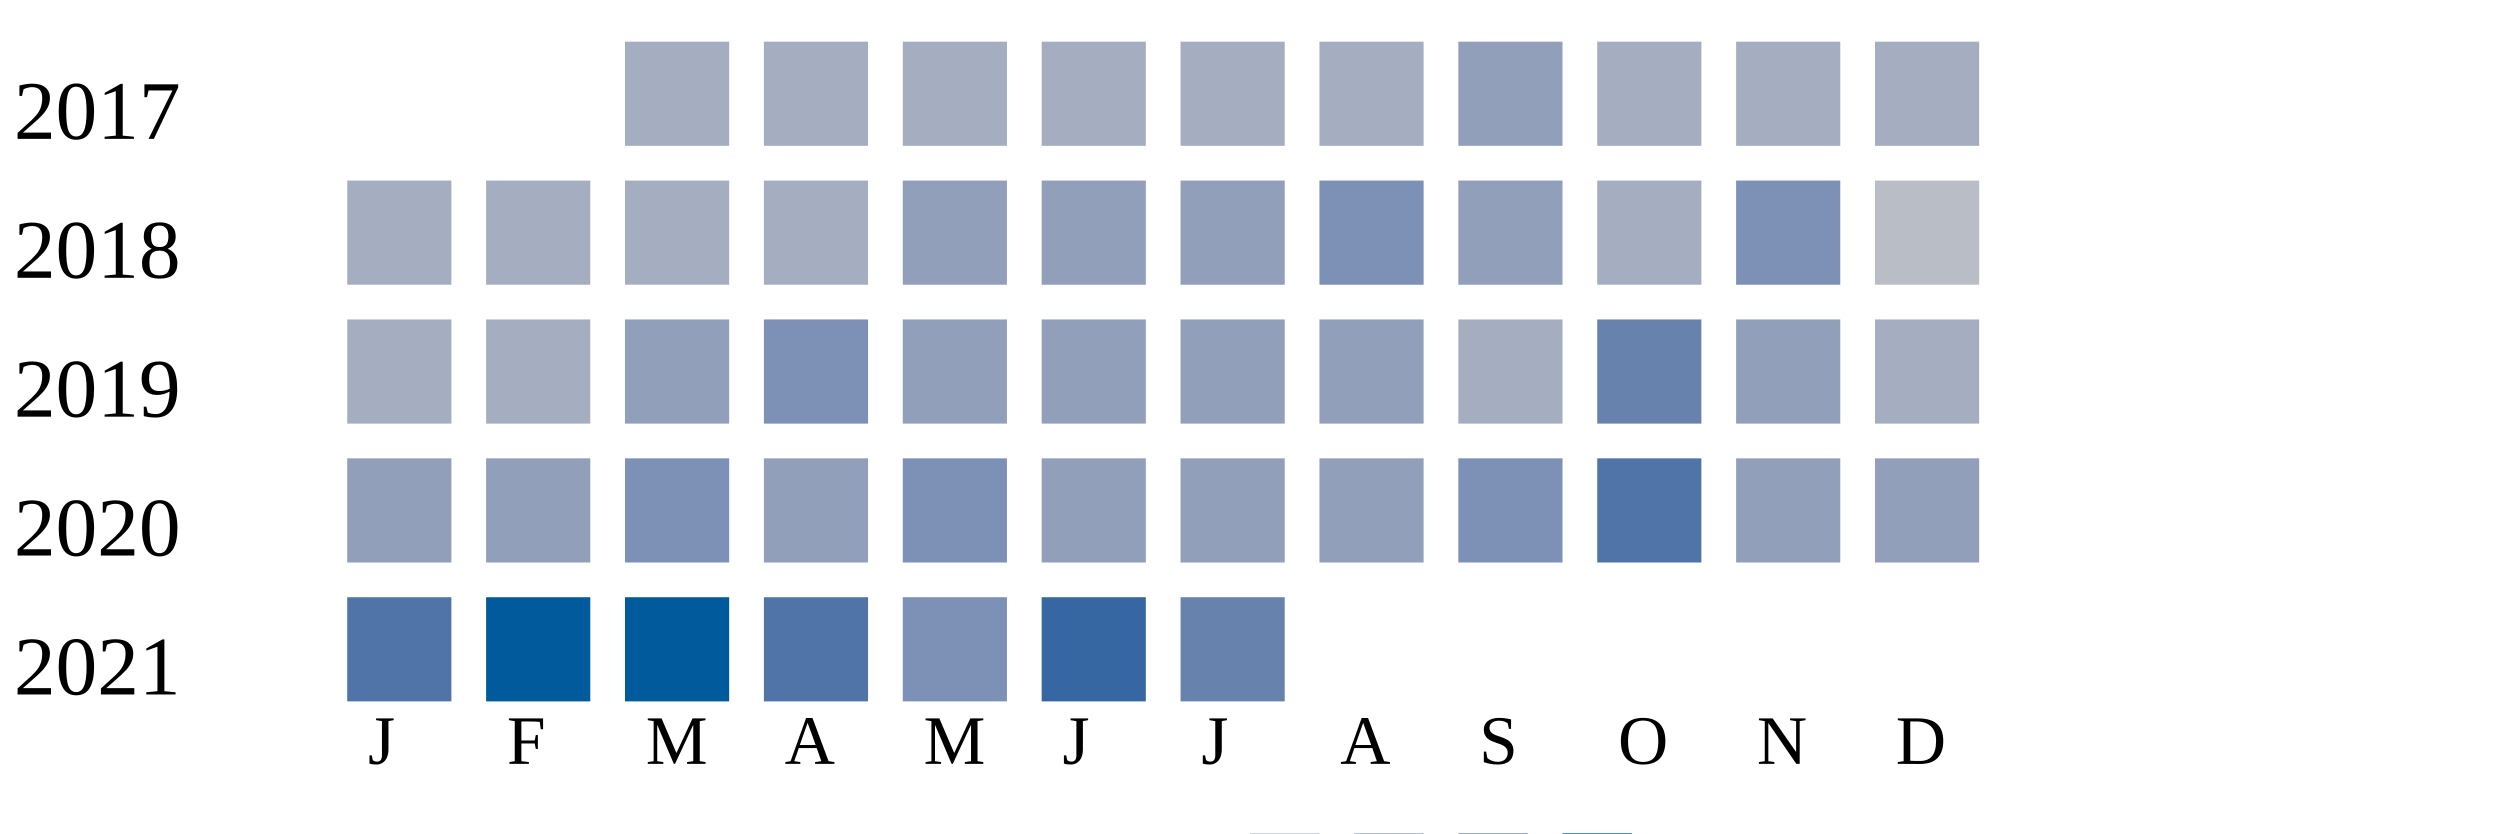
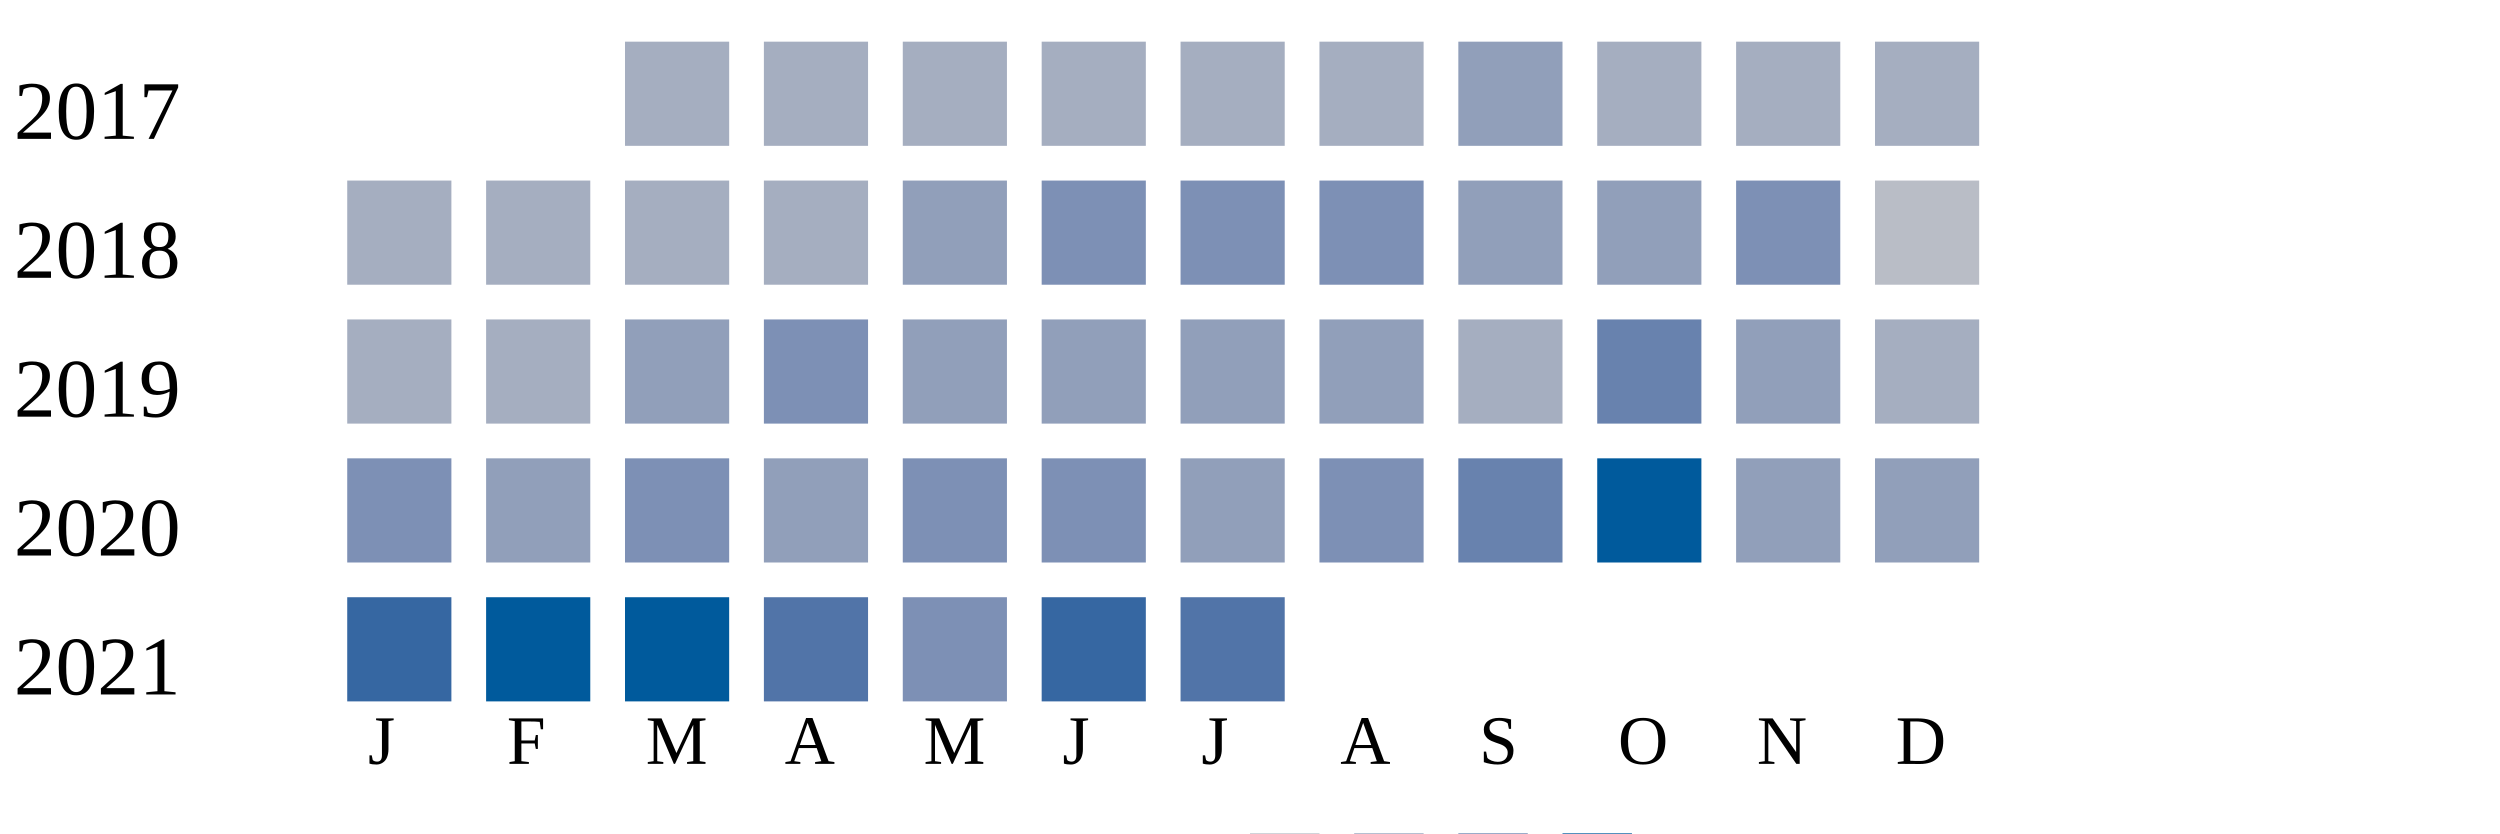
<svg xmlns="http://www.w3.org/2000/svg" width="360" height="120">
  <g transform="translate(0 0)">
    <text x="2" y="20">2017</text>
    <rect x="90" y="6" width="15" height="15" fill="#a5aec0" />
    <rect x="110" y="6" width="15" height="15" fill="#a5aec0" />
    <rect x="130" y="6" width="15" height="15" fill="#a5aec0" />
    <rect x="150" y="6" width="15" height="15" fill="#a5aec0" />
    <rect x="170" y="6" width="15" height="15" fill="#a5aec0" />
    <rect x="190" y="6" width="15" height="15" fill="#a5aec0" />
    <rect x="210" y="6" width="15" height="15" fill="#919fba" />
    <rect x="230" y="6" width="15" height="15" fill="#a5aec0" />
    <rect x="250" y="6" width="15" height="15" fill="#a5aec0" />
    <rect x="270" y="6" width="15" height="15" fill="#a5aec0" />
  </g>
  <g transform="translate(0 20)">
    <text x="2" y="20">2018</text>
    <rect x="50" y="6" width="15" height="15" fill="#a5aec0" />
    <rect x="70" y="6" width="15" height="15" fill="#a5aec0" />
    <rect x="90" y="6" width="15" height="15" fill="#a5aec0" />
    <rect x="110" y="6" width="15" height="15" fill="#a5aec0" />
    <rect x="130" y="6" width="15" height="15" fill="#919fba" />
-     <rect x="150" y="6" width="15" height="15" fill="#919fba" />
-     <rect x="170" y="6" width="15" height="15" fill="#919fba" />
+     <rect x="150" y="6" width="15" height="15" fill="#7d90b5" />
+     <rect x="170" y="6" width="15" height="15" fill="#7d90b5" />
    <rect x="190" y="6" width="15" height="15" fill="#7d90b5" />
    <rect x="210" y="6" width="15" height="15" fill="#919fba" />
-     <rect x="230" y="6" width="15" height="15" fill="#a5aec0" />
+     <rect x="230" y="6" width="15" height="15" fill="#919fba" />
    <rect x="250" y="6" width="15" height="15" fill="#7d90b5" />
    <rect x="270" y="6" width="15" height="15" fill="#b9bdc6" />
  </g>
  <g transform="translate(0 40)">
    <text x="2" y="20">2019</text>
    <rect x="50" y="6" width="15" height="15" fill="#a5aec0" />
    <rect x="70" y="6" width="15" height="15" fill="#a5aec0" />
    <rect x="90" y="6" width="15" height="15" fill="#919fba" />
    <rect x="110" y="6" width="15" height="15" fill="#7d90b5" />
    <rect x="130" y="6" width="15" height="15" fill="#919fba" />
    <rect x="150" y="6" width="15" height="15" fill="#919fba" />
    <rect x="170" y="6" width="15" height="15" fill="#919fba" />
    <rect x="190" y="6" width="15" height="15" fill="#919fba" />
    <rect x="210" y="6" width="15" height="15" fill="#a5aec0" />
    <rect x="230" y="6" width="15" height="15" fill="#6882ae" />
    <rect x="250" y="6" width="15" height="15" fill="#919fba" />
    <rect x="270" y="6" width="15" height="15" fill="#a5aec0" />
  </g>
  <g transform="translate(0 60)">
    <text x="2" y="20">2020</text>
-     <rect x="50" y="6" width="15" height="15" fill="#919fba" />
+     <rect x="50" y="6" width="15" height="15" fill="#7d90b5" />
    <rect x="70" y="6" width="15" height="15" fill="#919fba" />
    <rect x="90" y="6" width="15" height="15" fill="#7d90b5" />
    <rect x="110" y="6" width="15" height="15" fill="#919fba" />
    <rect x="130" y="6" width="15" height="15" fill="#7d90b5" />
-     <rect x="150" y="6" width="15" height="15" fill="#919fba" />
+     <rect x="150" y="6" width="15" height="15" fill="#7d90b5" />
    <rect x="170" y="6" width="15" height="15" fill="#919fba" />
-     <rect x="190" y="6" width="15" height="15" fill="#919fba" />
-     <rect x="210" y="6" width="15" height="15" fill="#7d90b5" />
-     <rect x="230" y="6" width="15" height="15" fill="#5174a8" />
+     <rect x="190" y="6" width="15" height="15" fill="#7d90b5" />
+     <rect x="210" y="6" width="15" height="15" fill="#6882ae" />
+     <rect x="230" y="6" width="15" height="15" fill="#005a9c" />
    <rect x="250" y="6" width="15" height="15" fill="#919fba" />
    <rect x="270" y="6" width="15" height="15" fill="#919fba" />
  </g>
  <g transform="translate(0 80)">
    <text x="2" y="20">2021</text>
-     <rect x="50" y="6" width="15" height="15" fill="#5174a8" />
+     <rect x="50" y="6" width="15" height="15" fill="#3667a2" />
    <rect x="70" y="6" width="15" height="15" fill="#005a9c" />
    <rect x="90" y="6" width="15" height="15" fill="#005a9c" />
    <rect x="110" y="6" width="15" height="15" fill="#5174a8" />
    <rect x="130" y="6" width="15" height="15" fill="#7d90b5" />
    <rect x="150" y="6" width="15" height="15" fill="#3667a2" />
-     <rect x="170" y="6" width="15" height="15" fill="#6882ae" />
+     <rect x="170" y="6" width="15" height="15" fill="#5174a8" />
  </g>
  <text style="font-size: 10px; text-align: center" x="53" y="110">J</text>
  <text style="font-size: 10px; text-align: center" x="73" y="110">F</text>
  <text style="font-size: 10px; text-align: center" x="93" y="110">M</text>
  <text style="font-size: 10px; text-align: center" x="113" y="110">A</text>
  <text style="font-size: 10px; text-align: center" x="133" y="110">M</text>
  <text style="font-size: 10px; text-align: center" x="153" y="110">J</text>
  <text style="font-size: 10px; text-align: center" x="173" y="110">J</text>
  <text style="font-size: 10px; text-align: center" x="193" y="110">A</text>
  <text style="font-size: 10px; text-align: center" x="213" y="110">S</text>
  <text style="font-size: 10px; text-align: center" x="233" y="110">O</text>
  <text style="font-size: 10px; text-align: center" x="253" y="110">N</text>
  <text style="font-size: 10px; text-align: center" x="273" y="110">D</text>
  <text style="font-size: 10px;" x="155" y="129">Less</text>
  <rect fill="#b9bdc6" width="10" height="10" x="180" y="120" />
  <rect fill="#919fba" width="10" height="10" x="195" y="120" />
  <rect fill="#6882ae" width="10" height="10" x="210" y="120" />
  <rect fill="#005a9c" width="10" height="10" x="225" y="120" />
  <text x="240" y="129" style="font-size: 10px;">More</text>
</svg>
